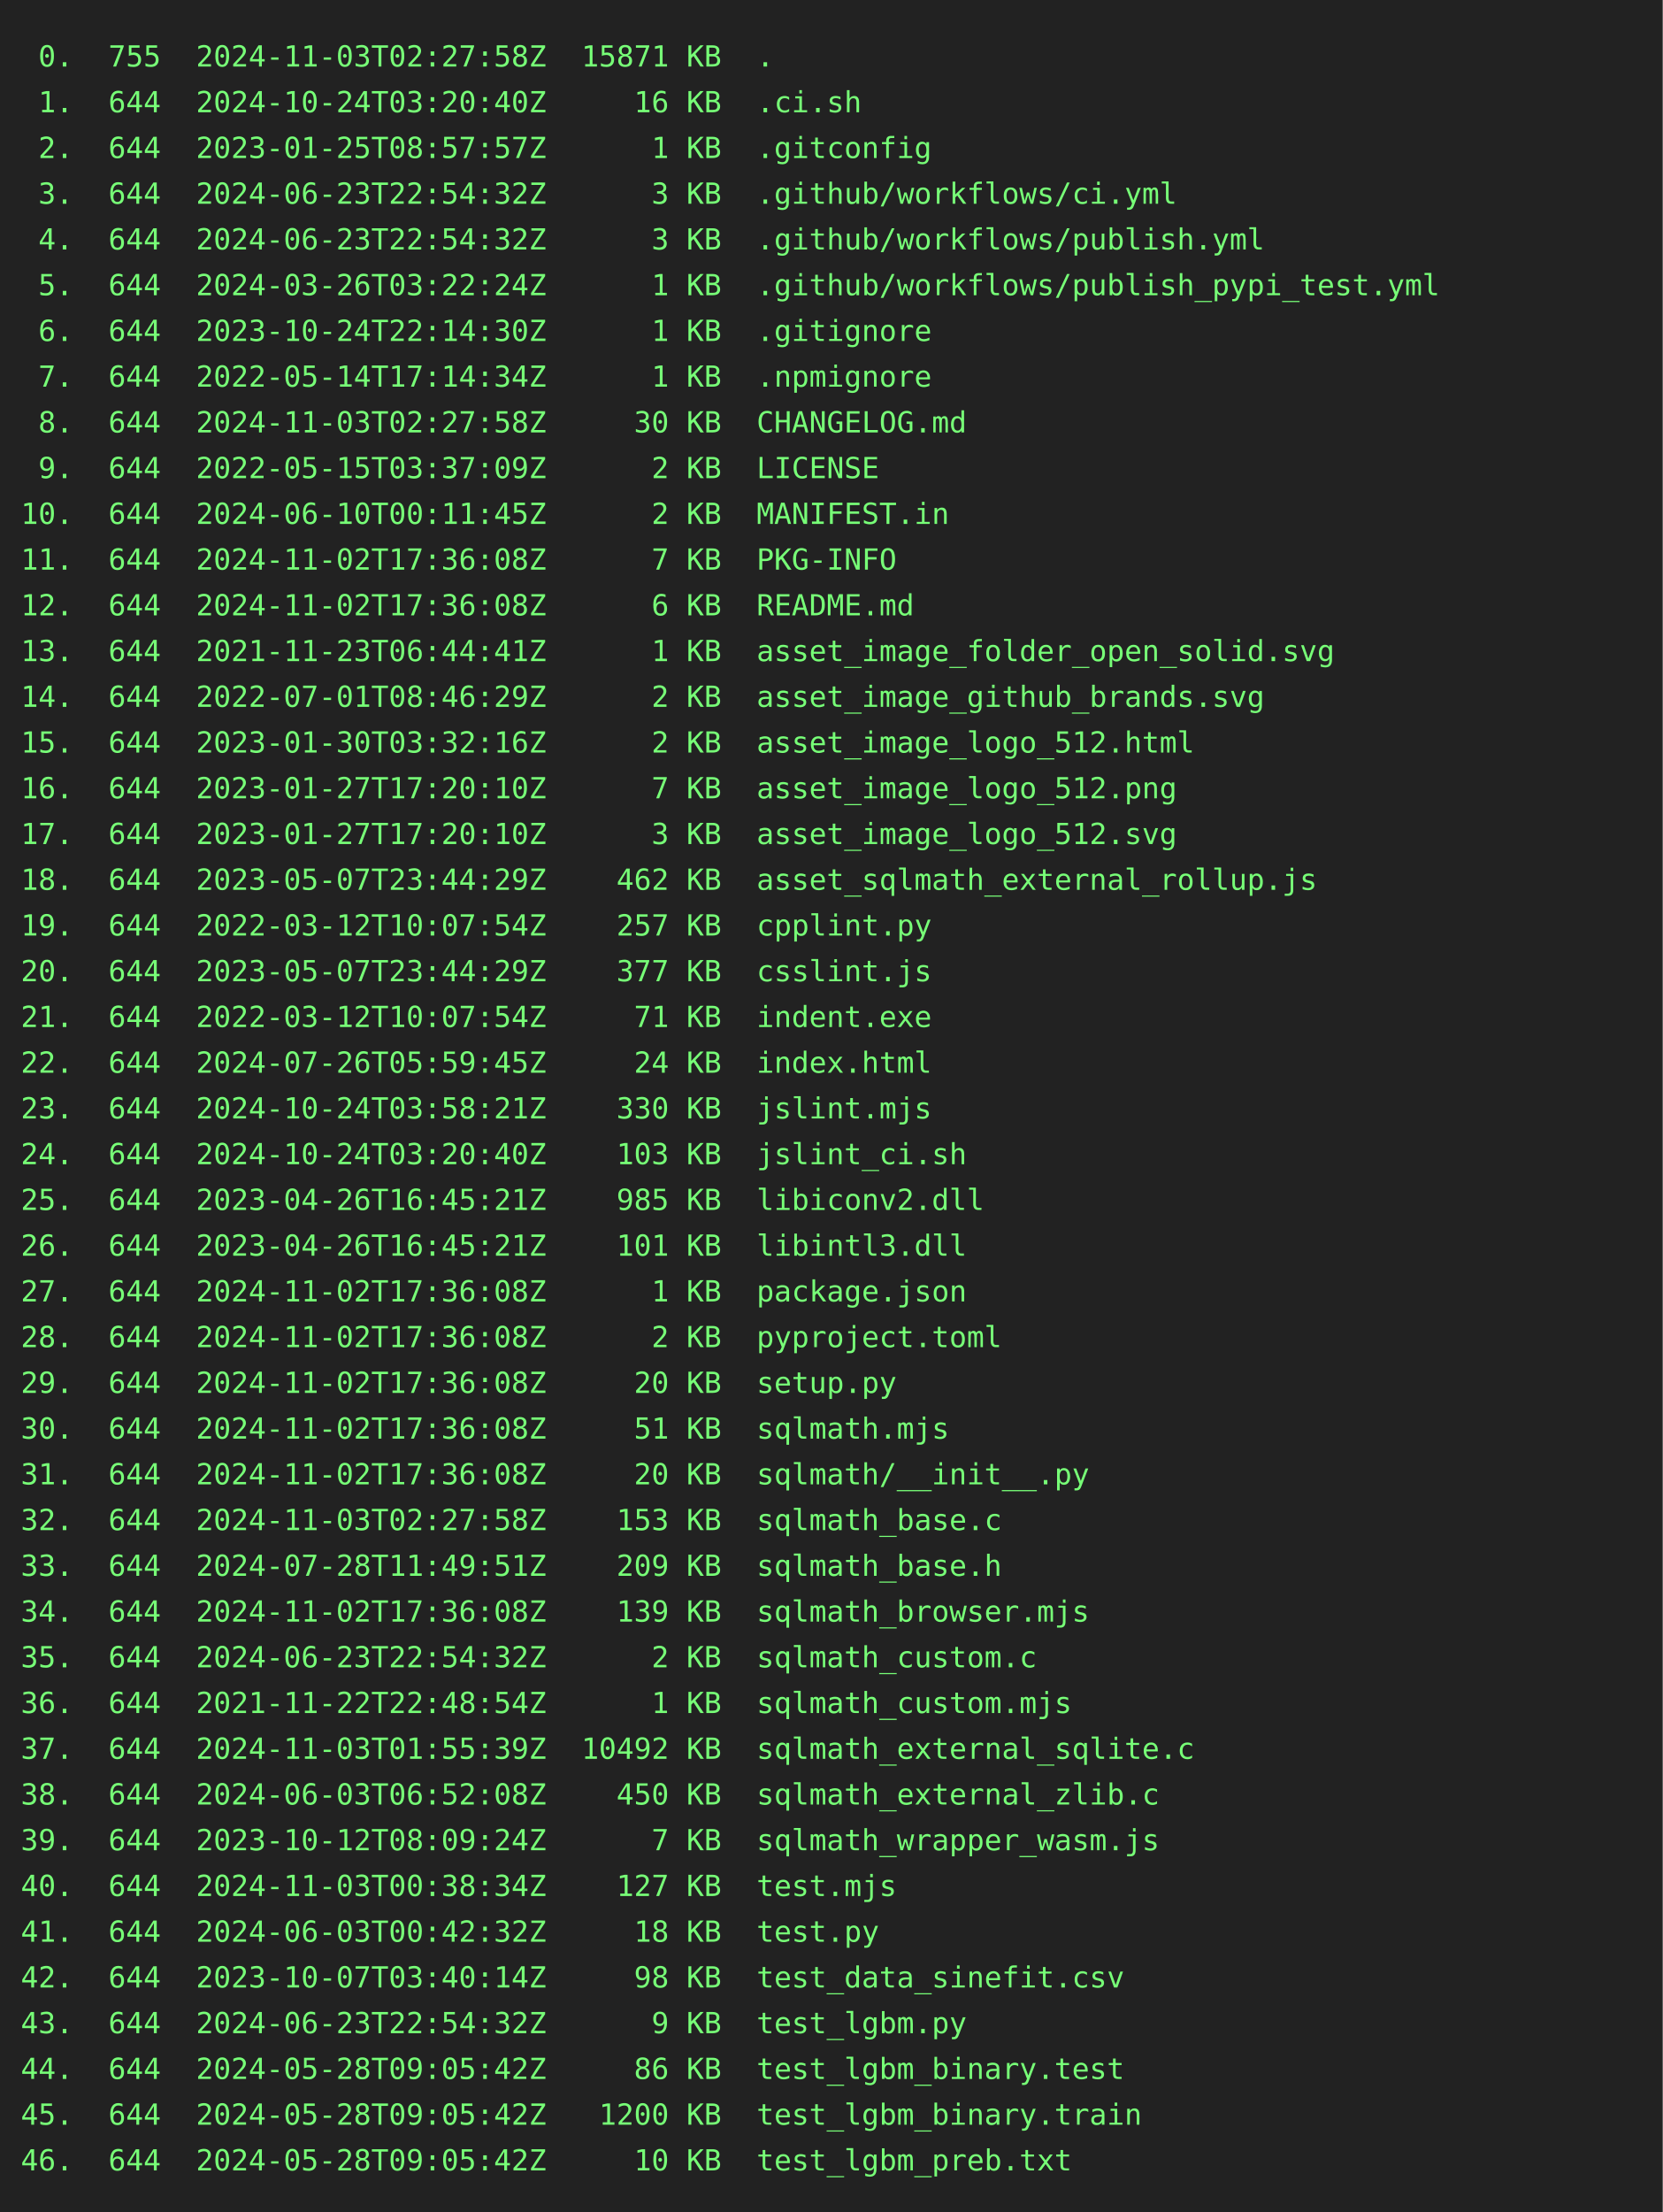
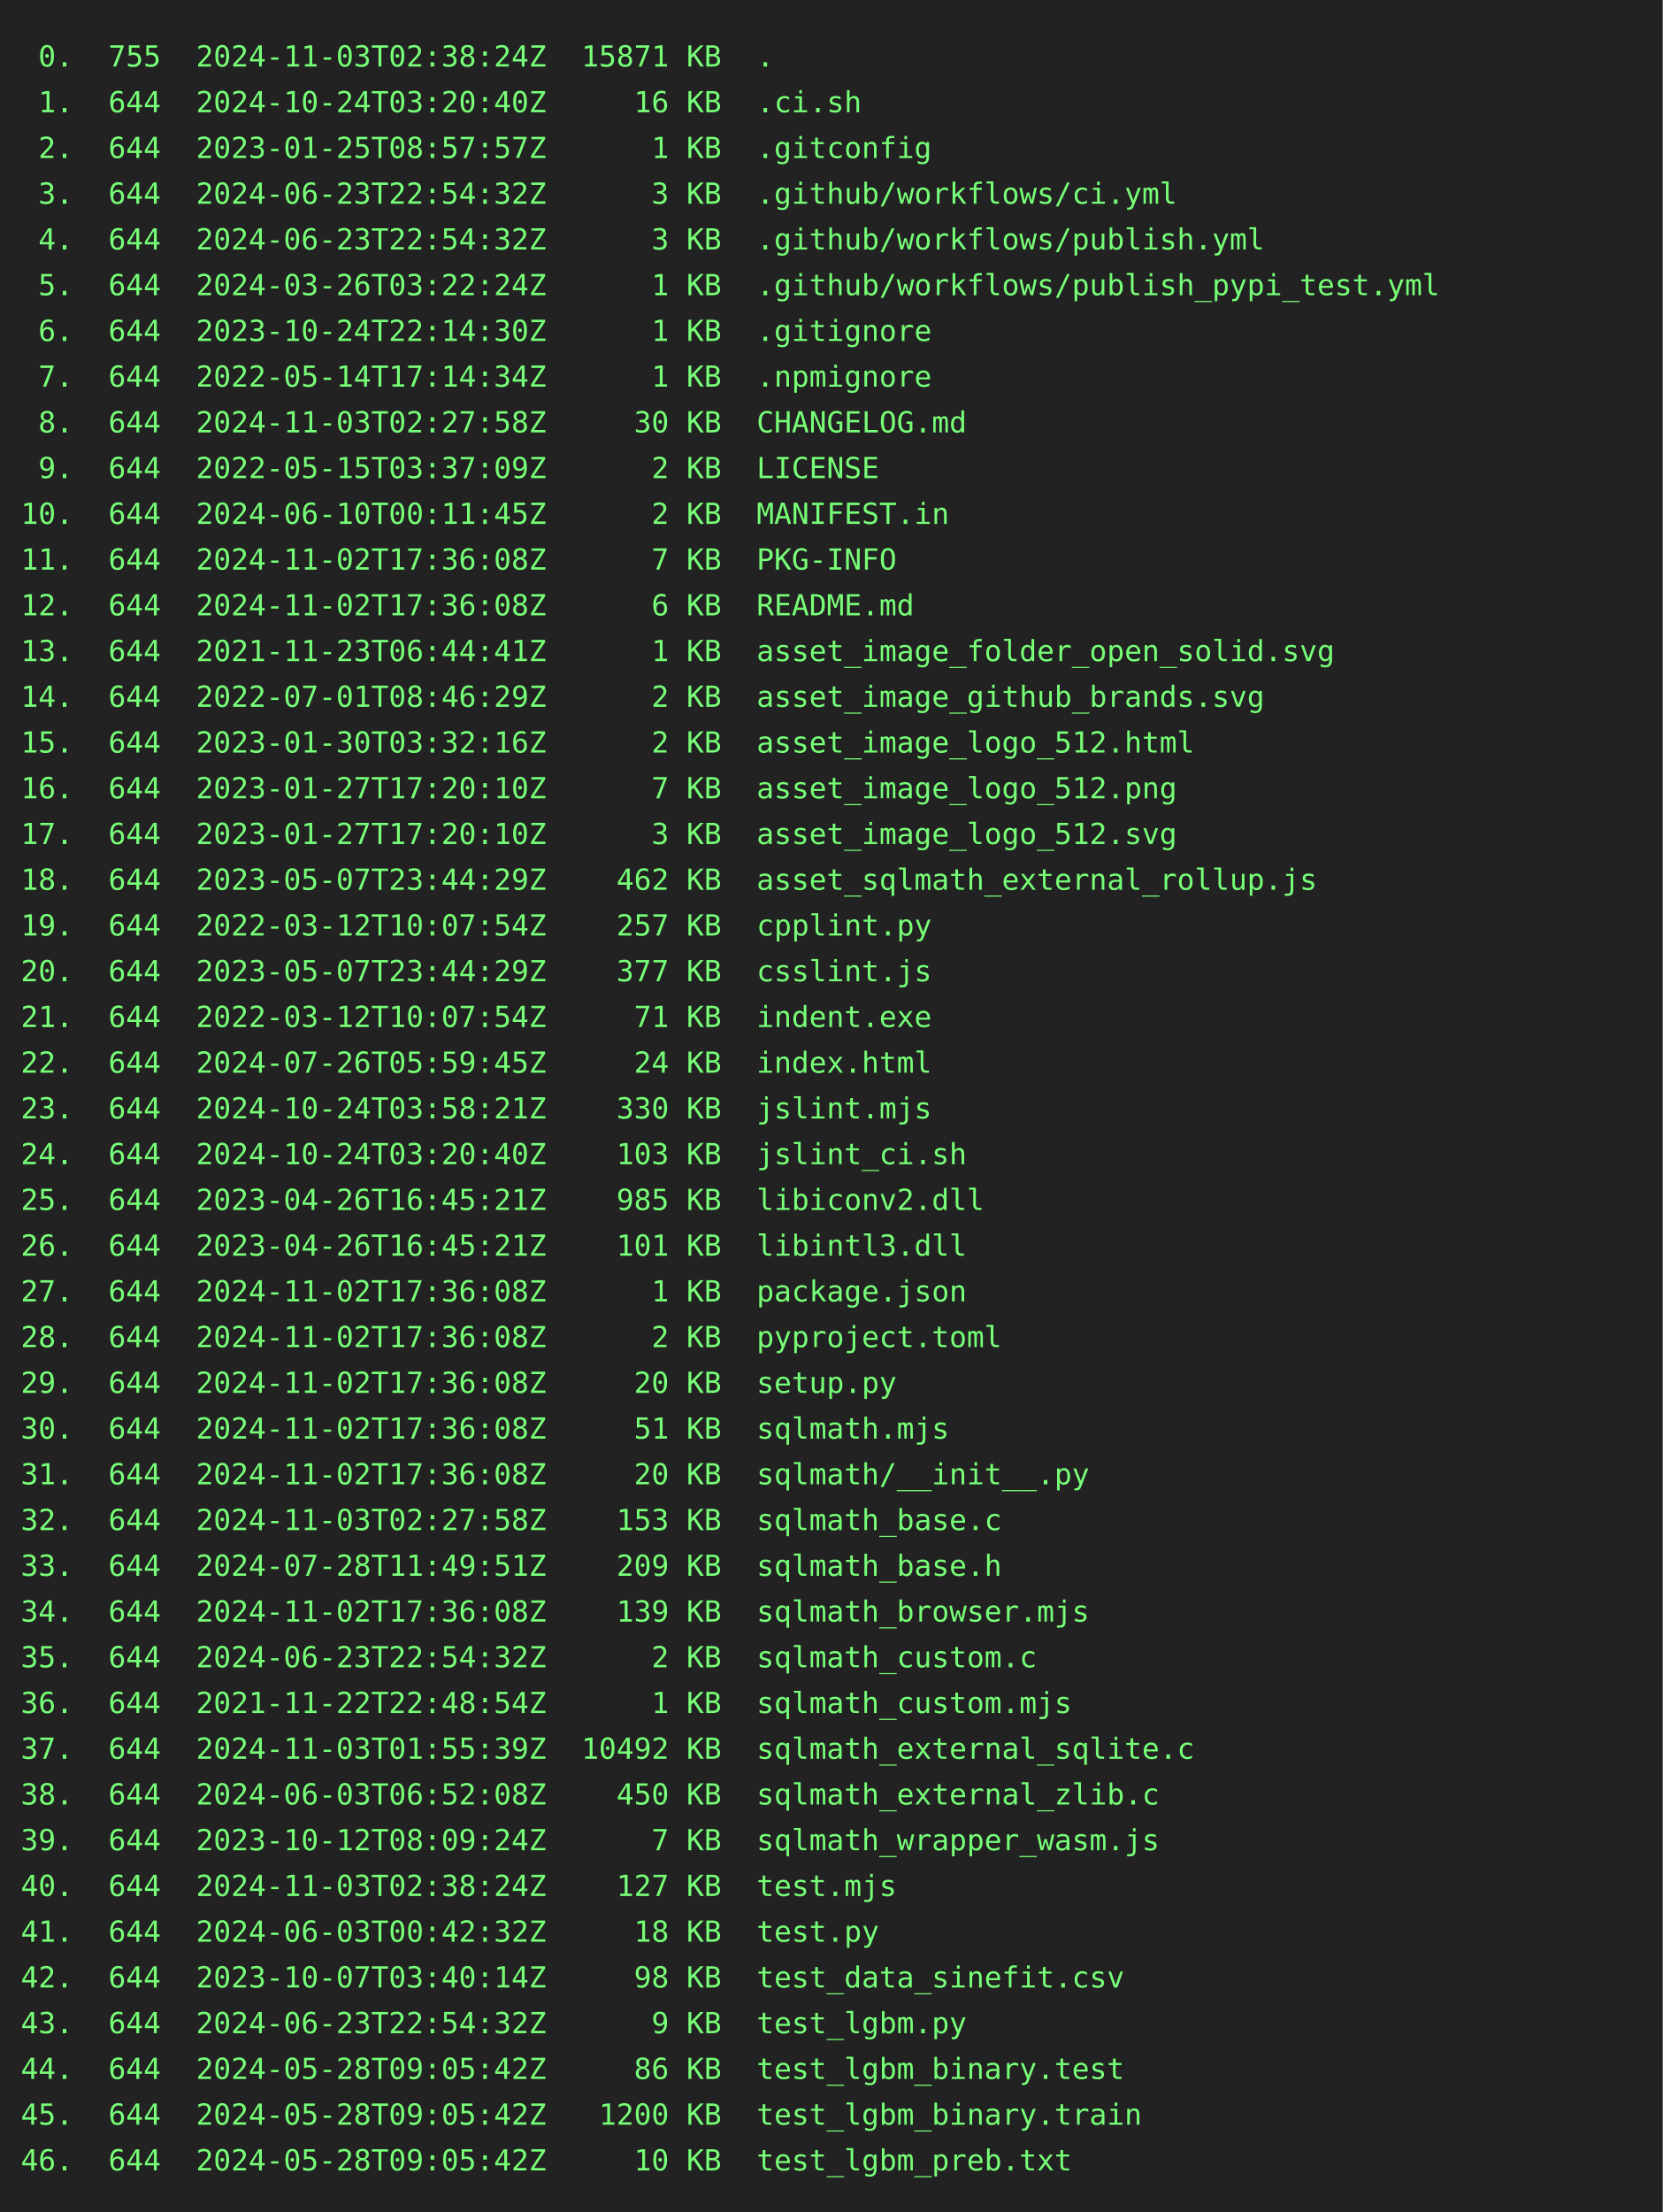
<svg xmlns="http://www.w3.org/2000/svg" height="1064" width="800">
  <rect height="1064" fill="#222" width="800" />
  <text fill="#7f7" font-family="consolas, menlo, monospace" font-size="14" xml:space="preserve">
-     <tspan lengthAdjust="spacingAndGlyphs" textLength="768" x="10" y="32"> 0.  755  2024-11-03T02:27:58Z  15871 KB  .                                                      </tspan>
+     <tspan lengthAdjust="spacingAndGlyphs" textLength="768" x="10" y="32"> 0.  755  2024-11-03T02:38:24Z  15871 KB  .                                                      </tspan>
    <tspan lengthAdjust="spacingAndGlyphs" textLength="768" x="10" y="54"> 1.  644  2024-10-24T03:20:40Z     16 KB  .ci.sh                                                 </tspan>
    <tspan lengthAdjust="spacingAndGlyphs" textLength="768" x="10" y="76"> 2.  644  2023-01-25T08:57:57Z      1 KB  .gitconfig                                             </tspan>
    <tspan lengthAdjust="spacingAndGlyphs" textLength="768" x="10" y="98"> 3.  644  2024-06-23T22:54:32Z      3 KB  .github/workflows/ci.yml                               </tspan>
    <tspan lengthAdjust="spacingAndGlyphs" textLength="768" x="10" y="120"> 4.  644  2024-06-23T22:54:32Z      3 KB  .github/workflows/publish.yml                          </tspan>
    <tspan lengthAdjust="spacingAndGlyphs" textLength="768" x="10" y="142"> 5.  644  2024-03-26T03:22:24Z      1 KB  .github/workflows/publish_pypi_test.yml                </tspan>
    <tspan lengthAdjust="spacingAndGlyphs" textLength="768" x="10" y="164"> 6.  644  2023-10-24T22:14:30Z      1 KB  .gitignore                                             </tspan>
    <tspan lengthAdjust="spacingAndGlyphs" textLength="768" x="10" y="186"> 7.  644  2022-05-14T17:14:34Z      1 KB  .npmignore                                             </tspan>
    <tspan lengthAdjust="spacingAndGlyphs" textLength="768" x="10" y="208"> 8.  644  2024-11-03T02:27:58Z     30 KB  CHANGELOG.md                                           </tspan>
    <tspan lengthAdjust="spacingAndGlyphs" textLength="768" x="10" y="230"> 9.  644  2022-05-15T03:37:09Z      2 KB  LICENSE                                                </tspan>
    <tspan lengthAdjust="spacingAndGlyphs" textLength="768" x="10" y="252">10.  644  2024-06-10T00:11:45Z      2 KB  MANIFEST.in                                            </tspan>
    <tspan lengthAdjust="spacingAndGlyphs" textLength="768" x="10" y="274">11.  644  2024-11-02T17:36:08Z      7 KB  PKG-INFO                                               </tspan>
    <tspan lengthAdjust="spacingAndGlyphs" textLength="768" x="10" y="296">12.  644  2024-11-02T17:36:08Z      6 KB  README.md                                              </tspan>
    <tspan lengthAdjust="spacingAndGlyphs" textLength="768" x="10" y="318">13.  644  2021-11-23T06:44:41Z      1 KB  asset_image_folder_open_solid.svg                      </tspan>
    <tspan lengthAdjust="spacingAndGlyphs" textLength="768" x="10" y="340">14.  644  2022-07-01T08:46:29Z      2 KB  asset_image_github_brands.svg                          </tspan>
    <tspan lengthAdjust="spacingAndGlyphs" textLength="768" x="10" y="362">15.  644  2023-01-30T03:32:16Z      2 KB  asset_image_logo_512.html                              </tspan>
    <tspan lengthAdjust="spacingAndGlyphs" textLength="768" x="10" y="384">16.  644  2023-01-27T17:20:10Z      7 KB  asset_image_logo_512.png                               </tspan>
    <tspan lengthAdjust="spacingAndGlyphs" textLength="768" x="10" y="406">17.  644  2023-01-27T17:20:10Z      3 KB  asset_image_logo_512.svg                               </tspan>
    <tspan lengthAdjust="spacingAndGlyphs" textLength="768" x="10" y="428">18.  644  2023-05-07T23:44:29Z    462 KB  asset_sqlmath_external_rollup.js                       </tspan>
    <tspan lengthAdjust="spacingAndGlyphs" textLength="768" x="10" y="450">19.  644  2022-03-12T10:07:54Z    257 KB  cpplint.py                                             </tspan>
    <tspan lengthAdjust="spacingAndGlyphs" textLength="768" x="10" y="472">20.  644  2023-05-07T23:44:29Z    377 KB  csslint.js                                             </tspan>
    <tspan lengthAdjust="spacingAndGlyphs" textLength="768" x="10" y="494">21.  644  2022-03-12T10:07:54Z     71 KB  indent.exe                                             </tspan>
    <tspan lengthAdjust="spacingAndGlyphs" textLength="768" x="10" y="516">22.  644  2024-07-26T05:59:45Z     24 KB  index.html                                             </tspan>
    <tspan lengthAdjust="spacingAndGlyphs" textLength="768" x="10" y="538">23.  644  2024-10-24T03:58:21Z    330 KB  jslint.mjs                                             </tspan>
    <tspan lengthAdjust="spacingAndGlyphs" textLength="768" x="10" y="560">24.  644  2024-10-24T03:20:40Z    103 KB  jslint_ci.sh                                           </tspan>
    <tspan lengthAdjust="spacingAndGlyphs" textLength="768" x="10" y="582">25.  644  2023-04-26T16:45:21Z    985 KB  libiconv2.dll                                          </tspan>
    <tspan lengthAdjust="spacingAndGlyphs" textLength="768" x="10" y="604">26.  644  2023-04-26T16:45:21Z    101 KB  libintl3.dll                                           </tspan>
    <tspan lengthAdjust="spacingAndGlyphs" textLength="768" x="10" y="626">27.  644  2024-11-02T17:36:08Z      1 KB  package.json                                           </tspan>
    <tspan lengthAdjust="spacingAndGlyphs" textLength="768" x="10" y="648">28.  644  2024-11-02T17:36:08Z      2 KB  pyproject.toml                                         </tspan>
    <tspan lengthAdjust="spacingAndGlyphs" textLength="768" x="10" y="670">29.  644  2024-11-02T17:36:08Z     20 KB  setup.py                                               </tspan>
    <tspan lengthAdjust="spacingAndGlyphs" textLength="768" x="10" y="692">30.  644  2024-11-02T17:36:08Z     51 KB  sqlmath.mjs                                            </tspan>
    <tspan lengthAdjust="spacingAndGlyphs" textLength="768" x="10" y="714">31.  644  2024-11-02T17:36:08Z     20 KB  sqlmath/__init__.py                                    </tspan>
    <tspan lengthAdjust="spacingAndGlyphs" textLength="768" x="10" y="736">32.  644  2024-11-03T02:27:58Z    153 KB  sqlmath_base.c                                         </tspan>
    <tspan lengthAdjust="spacingAndGlyphs" textLength="768" x="10" y="758">33.  644  2024-07-28T11:49:51Z    209 KB  sqlmath_base.h                                         </tspan>
    <tspan lengthAdjust="spacingAndGlyphs" textLength="768" x="10" y="780">34.  644  2024-11-02T17:36:08Z    139 KB  sqlmath_browser.mjs                                    </tspan>
    <tspan lengthAdjust="spacingAndGlyphs" textLength="768" x="10" y="802">35.  644  2024-06-23T22:54:32Z      2 KB  sqlmath_custom.c                                       </tspan>
    <tspan lengthAdjust="spacingAndGlyphs" textLength="768" x="10" y="824">36.  644  2021-11-22T22:48:54Z      1 KB  sqlmath_custom.mjs                                     </tspan>
    <tspan lengthAdjust="spacingAndGlyphs" textLength="768" x="10" y="846">37.  644  2024-11-03T01:55:39Z  10492 KB  sqlmath_external_sqlite.c                              </tspan>
    <tspan lengthAdjust="spacingAndGlyphs" textLength="768" x="10" y="868">38.  644  2024-06-03T06:52:08Z    450 KB  sqlmath_external_zlib.c                                </tspan>
    <tspan lengthAdjust="spacingAndGlyphs" textLength="768" x="10" y="890">39.  644  2023-10-12T08:09:24Z      7 KB  sqlmath_wrapper_wasm.js                                </tspan>
-     <tspan lengthAdjust="spacingAndGlyphs" textLength="768" x="10" y="912">40.  644  2024-11-03T00:38:34Z    127 KB  test.mjs                                               </tspan>
+     <tspan lengthAdjust="spacingAndGlyphs" textLength="768" x="10" y="912">40.  644  2024-11-03T02:38:24Z    127 KB  test.mjs                                               </tspan>
    <tspan lengthAdjust="spacingAndGlyphs" textLength="768" x="10" y="934">41.  644  2024-06-03T00:42:32Z     18 KB  test.py                                                </tspan>
    <tspan lengthAdjust="spacingAndGlyphs" textLength="768" x="10" y="956">42.  644  2023-10-07T03:40:14Z     98 KB  test_data_sinefit.csv                                  </tspan>
    <tspan lengthAdjust="spacingAndGlyphs" textLength="768" x="10" y="978">43.  644  2024-06-23T22:54:32Z      9 KB  test_lgbm.py                                           </tspan>
    <tspan lengthAdjust="spacingAndGlyphs" textLength="768" x="10" y="1000">44.  644  2024-05-28T09:05:42Z     86 KB  test_lgbm_binary.test                                  </tspan>
    <tspan lengthAdjust="spacingAndGlyphs" textLength="768" x="10" y="1022">45.  644  2024-05-28T09:05:42Z   1200 KB  test_lgbm_binary.train                                 </tspan>
    <tspan lengthAdjust="spacingAndGlyphs" textLength="768" x="10" y="1044">46.  644  2024-05-28T09:05:42Z     10 KB  test_lgbm_preb.txt                                     </tspan>
  </text>
</svg>
